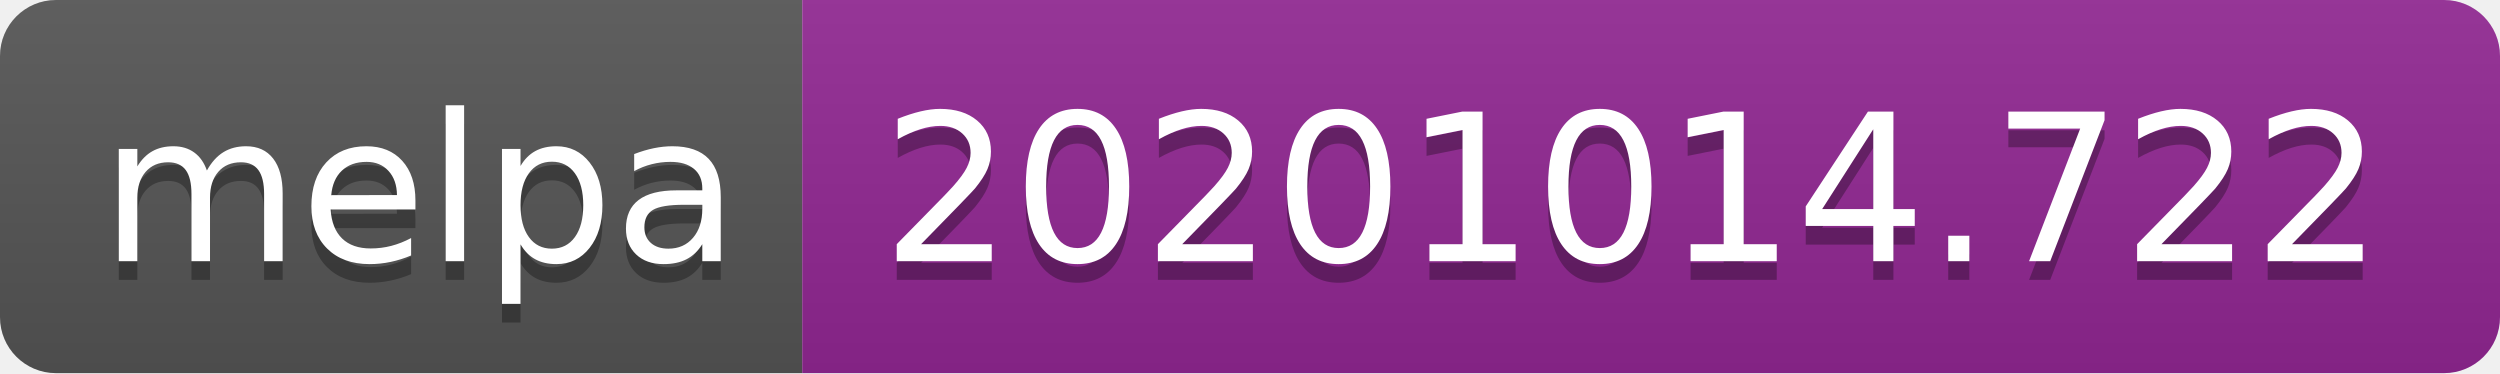
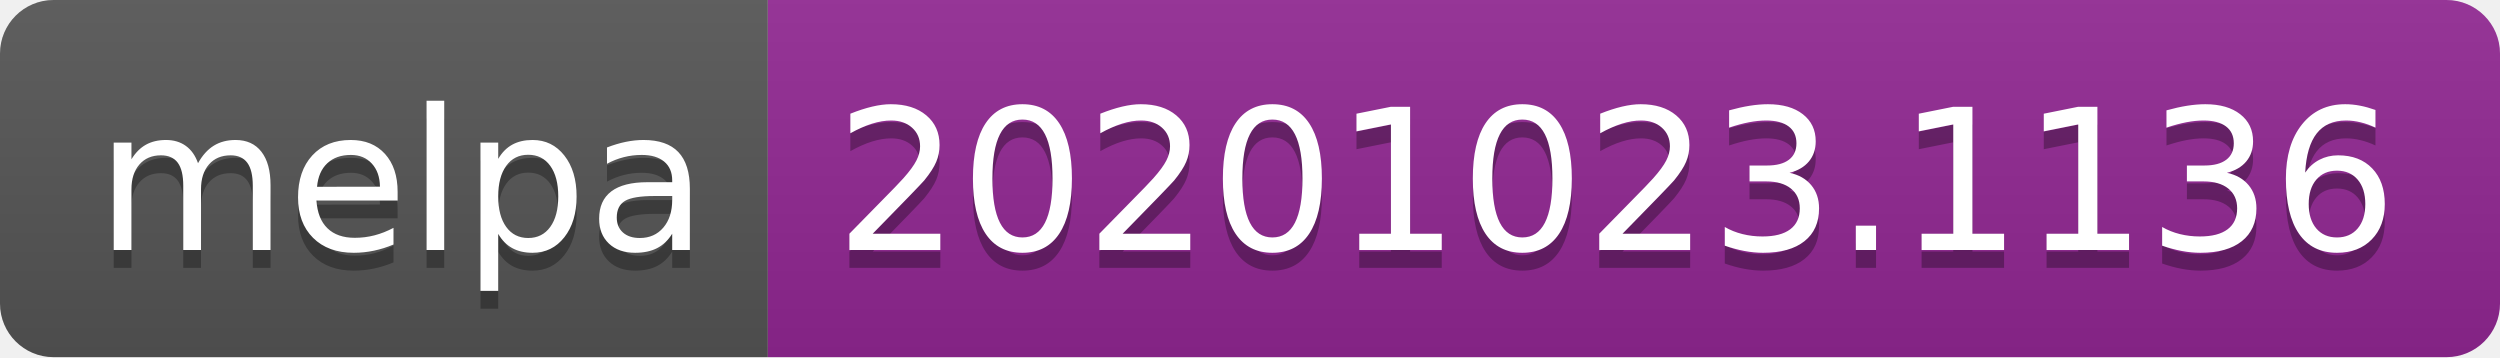
- <svg xmlns="http://www.w3.org/2000/svg" width="134" height="20" role="img" aria-label="melpa: 20201014.722">
+ <svg xmlns="http://www.w3.org/2000/svg" width="140" height="20" role="img" aria-label="melpa: 20201023.1136">
  <linearGradient id="s" x2="0" y2="100%">
    <stop offset="0" stop-color="#bbb" stop-opacity=".1" />
    <stop offset="1" stop-opacity=".1" />
  </linearGradient>
  <clipPath id="r">
-     <rect width="134" height="20" rx="3" fill="#fff" />
+     <rect width="140" height="20" rx="3" fill="#fff" />
  </clipPath>
  <g clip-path="url(#r)">
    <rect width="43" height="20" fill="#555" />
-     <rect x="43" width="91" height="20" fill="#922793" />
-     <rect width="134" height="20" fill="url(#s)" />
+     <rect x="43" width="97" height="20" fill="#922793" />
+     <rect width="140" height="20" fill="url(#s)" />
  </g>
  <g fill="#fff" text-anchor="middle" font-family="Verdana,Geneva,DejaVu Sans,sans-serif" text-rendering="geometricPrecision" font-size="110">
    <text aria-hidden="true" x="225" y="150" fill="#010101" fill-opacity=".3" transform="scale(.1)" textLength="330">melpa</text>
    <text x="225" y="140" transform="scale(.1)" fill="#fff" textLength="330">melpa</text>
-     <text aria-hidden="true" x="875" y="150" fill="#010101" fill-opacity=".3" transform="scale(.1)" textLength="810">20201014.722</text>
-     <text x="875" y="140" transform="scale(.1)" fill="#fff" textLength="810">20201014.722</text>
+     <text aria-hidden="true" x="905" y="150" fill="#010101" fill-opacity=".3" transform="scale(.1)" textLength="870">20201023.1136</text>
+     <text x="905" y="140" transform="scale(.1)" fill="#fff" textLength="870">20201023.1136</text>
  </g>
</svg>
